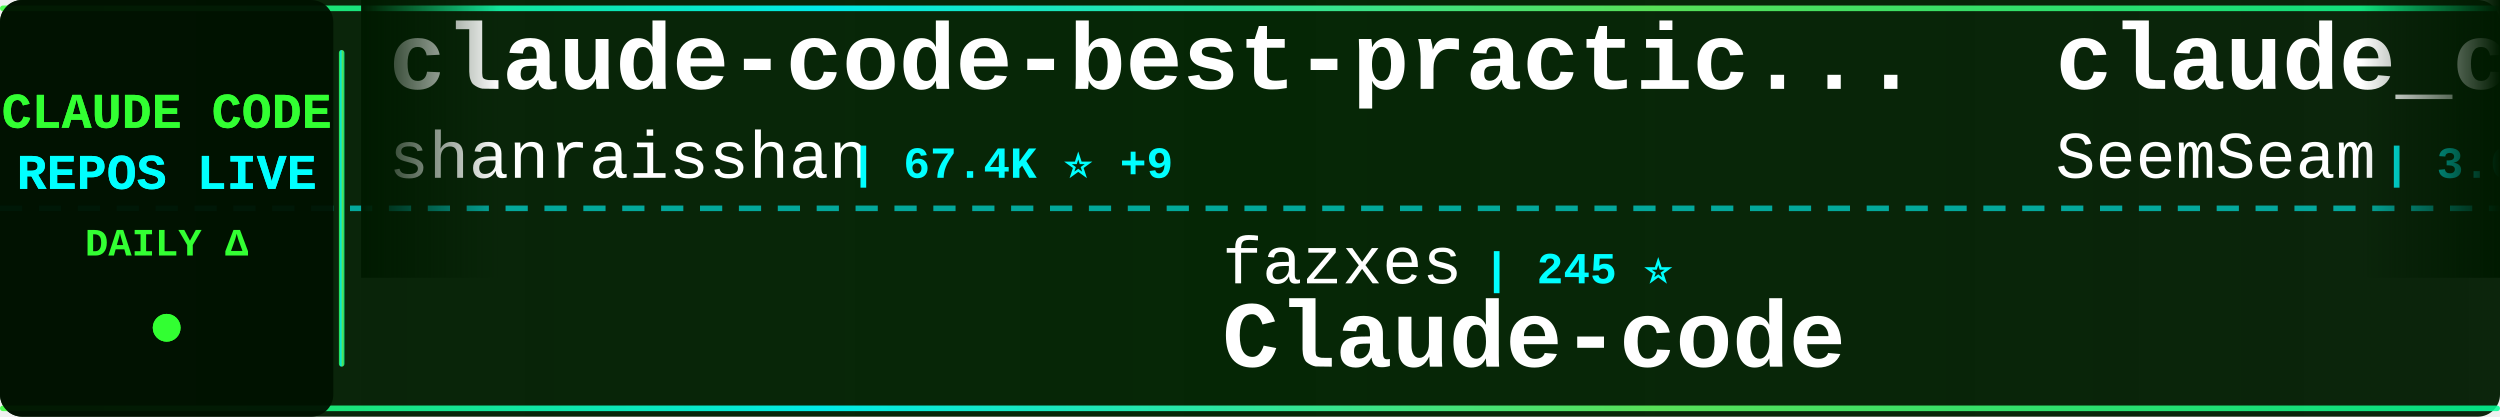
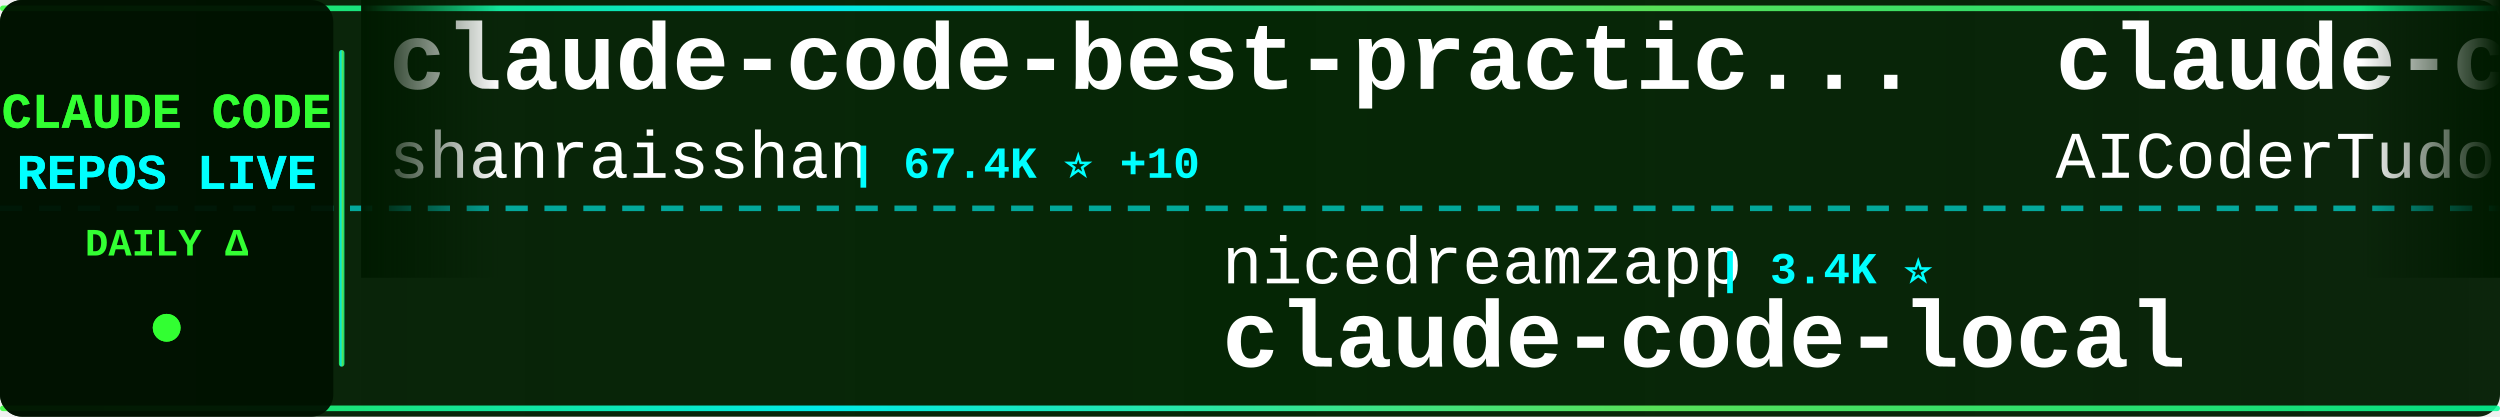
<svg xmlns="http://www.w3.org/2000/svg" width="900" height="150">
  <defs>
    <linearGradient id="tickerBg" x1="0%" y1="0%" x2="100%" y2="0%">
      <stop offset="0%" style="stop-color:#001a00;stop-opacity:0.95" />
      <stop offset="50%" style="stop-color:#002200;stop-opacity:0.98" />
      <stop offset="100%" style="stop-color:#001a00;stop-opacity:0.95" />
    </linearGradient>
    <linearGradient id="borderGrad" x1="0%" y1="0%" x2="100%" y2="0%">
      <stop offset="0%" style="stop-color:#33ff33;stop-opacity:0.85">
        <animate attributeName="stop-opacity" values="0.85;1;0.85" dur="2s" repeatCount="indefinite" />
      </stop>
      <stop offset="33%" style="stop-color:#00ffff;stop-opacity:0.9">
        <animate attributeName="stop-opacity" values="0.9;1;0.9" dur="2.2s" repeatCount="indefinite" />
      </stop>
      <stop offset="66%" style="stop-color:#66ff66;stop-opacity:0.85">
        <animate attributeName="stop-opacity" values="0.85;1;0.85" dur="1.8s" repeatCount="indefinite" />
      </stop>
      <stop offset="100%" style="stop-color:#00ff99;stop-opacity:0.85">
        <animate attributeName="stop-opacity" values="0.85;1;0.85" dur="2s" repeatCount="indefinite" />
      </stop>
    </linearGradient>
    <filter id="textGlow">
      <feGaussianBlur stdDeviation="0.1" result="coloredBlur" />
      <feMerge>
        <feMergeNode in="coloredBlur" />
        <feMergeNode in="SourceGraphic" />
      </feMerge>
    </filter>
    <filter id="metricGlow">
      <feGaussianBlur stdDeviation="0.2" result="coloredBlur" />
      <feMerge>
        <feMergeNode in="coloredBlur" />
        <feMergeNode in="SourceGraphic" />
      </feMerge>
    </filter>
    <linearGradient id="leftFade" x1="0%" y1="0%" x2="100%" y2="0%">
      <stop offset="0%" style="stop-color:#001a00;stop-opacity:1" />
      <stop offset="100%" style="stop-color:#001a00;stop-opacity:0" />
    </linearGradient>
    <linearGradient id="rightFade" x1="0%" y1="0%" x2="100%" y2="0%">
      <stop offset="0%" style="stop-color:#001a00;stop-opacity:0" />
      <stop offset="100%" style="stop-color:#001a00;stop-opacity:1" />
    </linearGradient>
  </defs>
  <rect width="900" height="150" fill="url(#tickerBg)" rx="8" />
  <rect x="0" y="2" width="900" height="2" fill="url(#borderGrad)" rx="1" />
  <rect x="0" y="146" width="900" height="2" fill="url(#borderGrad)" rx="1" />
  <line x1="0" y1="75" x2="900" y2="75" stroke="#00ffff" stroke-width="2" stroke-dasharray="8 6" opacity="0.6" />
  <rect x="0" y="0" width="120" height="150" fill="#001100" opacity="0.95" rx="8" />
  <text x="60" y="46" font-family="'Courier New', monospace" font-size="18" font-weight="bold" fill="#33ff33" text-anchor="middle" filter="url(#textGlow)">
    CLAUDE CODE
  </text>
  <text x="60" y="68" font-family="'Courier New', monospace" font-size="18" font-weight="bold" fill="#00ffff" text-anchor="middle" filter="url(#textGlow)">
    REPOS LIVE
  </text>
  <text x="60" y="92" font-family="'Courier New', monospace" font-size="14" font-weight="bold" fill="#33ff33" text-anchor="middle">
    DAILY Δ
  </text>
  <circle cx="60" cy="118" r="5" fill="#33ff33" filter="url(#metricGlow)">
    <animate attributeName="r" values="4;6;4" dur="1.5s" repeatCount="indefinite" />
    <animate attributeName="opacity" values="0.6;1;0.6" dur="1.5s" repeatCount="indefinite" />
  </circle>
  <rect x="122" y="18" width="2" height="114" fill="url(#borderGrad)" rx="1" />
  <clipPath id="tickerClip">
    <rect x="130" y="0" width="770" height="150" />
  </clipPath>
  <g clip-path="url(#tickerClip)">
    <g id="tickerItems">
      <animateTransform attributeName="transform" attributeType="XML" type="translate" from="0 0" to="-3000 0" dur="54s" repeatCount="indefinite" />
      <g transform="translate(0, 0)">
        <text x="140" y="32" font-family="'Courier New', monospace" font-size="34" font-weight="bold" fill="#ffffff">claude-code-best-practic...</text>
        <text x="140" y="64" font-family="'Courier New', monospace" font-size="24" font-weight="normal" fill="#ffffff" opacity="1.0">shanraisshan</text>
-         <text x="306" y="64" font-family="'Courier New', monospace" font-size="16" font-weight="bold" fill="#00ffff"> | 67.4K ⭐ +9</text>
+         <text x="306" y="64" font-family="'Courier New', monospace" font-size="16" font-weight="bold" fill="#00ffff"> | 67.4K ⭐ +10</text>
      </g>
      <g transform="translate(300, 0)">
-         <text x="140" y="102" font-family="'Courier New', monospace" font-size="24" font-weight="normal" fill="#ffffff" opacity="1.0">fazxes</text>
-         <text x="234" y="102" font-family="'Courier New', monospace" font-size="16" font-weight="bold" fill="#00ffff"> | 245 ⭐</text>
-         <text x="140" y="132" font-family="'Courier New', monospace" font-size="34" font-weight="bold" fill="#ffffff">Claude-code</text>
+         <text x="140" y="102" font-family="'Courier New', monospace" font-size="24" font-weight="normal" fill="#ffffff" opacity="1.0">nicedreamzapp</text>
+         <text x="318" y="102" font-family="'Courier New', monospace" font-size="16" font-weight="bold" fill="#00ffff"> | 3.4K ⭐</text>
+         <text x="140" y="132" font-family="'Courier New', monospace" font-size="34" font-weight="bold" fill="#ffffff">claude-code-local</text>
      </g>
      <g transform="translate(600, 0)">
-         <text x="140" y="32" font-family="'Courier New', monospace" font-size="34" font-weight="bold" fill="#ffffff">claude_codex_bridge</text>
-         <text x="140" y="64" font-family="'Courier New', monospace" font-size="24" font-weight="normal" fill="#ffffff" opacity="1.0">SeemSeam</text>
-         <text x="258" y="64" font-family="'Courier New', monospace" font-size="16" font-weight="bold" fill="#00ffff"> | 3.6K ⭐</text>
+         <text x="140" y="32" font-family="'Courier New', monospace" font-size="34" font-weight="bold" fill="#ffffff">claude-code-tudou</text>
+         <text x="140" y="64" font-family="'Courier New', monospace" font-size="24" font-weight="normal" fill="#ffffff" opacity="1.0">AICoderTudou</text>
+         <text x="306" y="64" font-family="'Courier New', monospace" font-size="16" font-weight="bold" fill="#00ffff"> | 493 ⭐</text>
      </g>
      <g transform="translate(900, 0)">
-         <text x="140" y="102" font-family="'Courier New', monospace" font-size="24" font-weight="normal" fill="#ffffff" opacity="1.0">ghuntley</text>
-         <text x="258" y="102" font-family="'Courier New', monospace" font-size="16" font-weight="bold" fill="#00ffff"> | 991 ⭐</text>
-         <text x="140" y="132" font-family="'Courier New', monospace" font-size="34" font-weight="bold" fill="#ffffff">claude-code-source-code-...</text>
-       </g>
-       <g transform="translate(1200, 0)">
-         <text x="140" y="32" font-family="'Courier New', monospace" font-size="34" font-weight="bold" fill="#ffffff">Auto-claude-code-researc...</text>
-         <text x="140" y="64" font-family="'Courier New', monospace" font-size="24" font-weight="normal" fill="#ffffff" opacity="1.0">wanshuiyin</text>
-         <text x="282" y="64" font-family="'Courier New', monospace" font-size="16" font-weight="bold" fill="#00ffff"> | 17.3K ⭐</text>
-       </g>
-       <g transform="translate(1500, 0)">
-         <text x="140" y="102" font-family="'Courier New', monospace" font-size="24" font-weight="normal" fill="#ffffff" opacity="1.0">ChrisWiles</text>
-         <text x="282" y="102" font-family="'Courier New', monospace" font-size="16" font-weight="bold" fill="#00ffff"> | 6.1K ⭐</text>
-         <text x="140" y="132" font-family="'Courier New', monospace" font-size="34" font-weight="bold" fill="#ffffff">claude-code-showcase</text>
-       </g>
-       <g transform="translate(1800, 0)">
-         <text x="140" y="32" font-family="'Courier New', monospace" font-size="34" font-weight="bold" fill="#ffffff">claude-code-my-workflow</text>
-         <text x="140" y="64" font-family="'Courier New', monospace" font-size="24" font-weight="normal" fill="#ffffff" opacity="1.0">pedrohcgs</text>
-         <text x="270" y="64" font-family="'Courier New', monospace" font-size="16" font-weight="bold" fill="#00ffff"> | 1.7K ⭐</text>
-       </g>
-       <g transform="translate(2100, 0)">
        <text x="140" y="102" font-family="'Courier New', monospace" font-size="24" font-weight="normal" fill="#ffffff" opacity="1.0">luyao618</text>
        <text x="258" y="102" font-family="'Courier New', monospace" font-size="16" font-weight="bold" fill="#00ffff"> | 1.7K ⭐</text>
        <text x="140" y="132" font-family="'Courier New', monospace" font-size="34" font-weight="bold" fill="#ffffff">Claude-Code-Source-Study</text>
      </g>
+       <g transform="translate(1200, 0)">
+         <text x="140" y="32" font-family="'Courier New', monospace" font-size="34" font-weight="bold" fill="#ffffff">claude-code-infrastructu...</text>
+         <text x="140" y="64" font-family="'Courier New', monospace" font-size="24" font-weight="normal" fill="#ffffff" opacity="1.0">diet103</text>
+         <text x="246" y="64" font-family="'Courier New', monospace" font-size="16" font-weight="bold" fill="#00ffff"> | 10.0K ⭐</text>
+       </g>
+       <g transform="translate(1500, 0)">
+         <text x="140" y="102" font-family="'Courier New', monospace" font-size="24" font-weight="normal" fill="#ffffff" opacity="1.0">liuup</text>
+         <text x="222" y="102" font-family="'Courier New', monospace" font-size="16" font-weight="bold" fill="#00ffff"> | 4.0K ⭐</text>
+         <text x="140" y="132" font-family="'Courier New', monospace" font-size="34" font-weight="bold" fill="#ffffff">claude-code-analysis</text>
+       </g>
+       <g transform="translate(1800, 0)">
+         <text x="140" y="32" font-family="'Courier New', monospace" font-size="34" font-weight="bold" fill="#ffffff">claude-code-webui</text>
+         <text x="140" y="64" font-family="'Courier New', monospace" font-size="24" font-weight="normal" fill="#ffffff" opacity="1.0">sugyan</text>
+         <text x="234" y="64" font-family="'Courier New', monospace" font-size="16" font-weight="bold" fill="#00ffff"> | 1.1K ⭐</text>
+       </g>
+       <g transform="translate(2100, 0)">
+         <text x="140" y="102" font-family="'Courier New', monospace" font-size="24" font-weight="normal" fill="#ffffff" opacity="1.0">SeemSeam</text>
+         <text x="258" y="102" font-family="'Courier New', monospace" font-size="16" font-weight="bold" fill="#00ffff"> | 3.6K ⭐</text>
+         <text x="140" y="132" font-family="'Courier New', monospace" font-size="34" font-weight="bold" fill="#ffffff">claude_codex_bridge</text>
+       </g>
      <g transform="translate(2400, 0)">
-         <text x="140" y="32" font-family="'Courier New', monospace" font-size="34" font-weight="bold" fill="#ffffff">claude-code-guide</text>
-         <text x="140" y="64" font-family="'Courier New', monospace" font-size="24" font-weight="normal" fill="#ffffff" opacity="1.0">Cranot</text>
-         <text x="234" y="64" font-family="'Courier New', monospace" font-size="16" font-weight="bold" fill="#00ffff"> | 2.9K ⭐</text>
+         <text x="140" y="32" font-family="'Courier New', monospace" font-size="34" font-weight="bold" fill="#ffffff">learn-claude-code</text>
+         <text x="140" y="64" font-family="'Courier New', monospace" font-size="24" font-weight="normal" fill="#ffffff" opacity="1.0">shareAI-lab</text>
+         <text x="294" y="64" font-family="'Courier New', monospace" font-size="16" font-weight="bold" fill="#00ffff"> | 78.4K ⭐ +6</text>
      </g>
      <g transform="translate(2700, 0)">
-         <text x="140" y="102" font-family="'Courier New', monospace" font-size="24" font-weight="normal" fill="#ffffff" opacity="1.0">OneRedOak</text>
-         <text x="270" y="102" font-family="'Courier New', monospace" font-size="16" font-weight="bold" fill="#00ffff"> | 3.9K ⭐</text>
-         <text x="140" y="132" font-family="'Courier New', monospace" font-size="34" font-weight="bold" fill="#ffffff">claude-code-workflows</text>
+         <text x="140" y="102" font-family="'Courier New', monospace" font-size="24" font-weight="normal" fill="#ffffff" opacity="1.0">andrew-kramer-inno</text>
+         <text x="378" y="102" font-family="'Courier New', monospace" font-size="16" font-weight="bold" fill="#00ffff"> | 593 ⭐</text>
+         <text x="140" y="132" font-family="'Courier New', monospace" font-size="34" font-weight="bold" fill="#ffffff">claude-code-source-build</text>
      </g>
      <g transform="translate(3000, 0)">
        <text x="140" y="32" font-family="'Courier New', monospace" font-size="34" font-weight="bold" fill="#ffffff">claude-code-best-practic...</text>
        <text x="140" y="64" font-family="'Courier New', monospace" font-size="24" font-weight="normal" fill="#ffffff" opacity="1.0">shanraisshan</text>
-         <text x="306" y="64" font-family="'Courier New', monospace" font-size="16" font-weight="bold" fill="#00ffff"> | 67.4K ⭐ +9</text>
+         <text x="306" y="64" font-family="'Courier New', monospace" font-size="16" font-weight="bold" fill="#00ffff"> | 67.4K ⭐ +10</text>
      </g>
      <g transform="translate(3300, 0)">
-         <text x="140" y="102" font-family="'Courier New', monospace" font-size="24" font-weight="normal" fill="#ffffff" opacity="1.0">fazxes</text>
-         <text x="234" y="102" font-family="'Courier New', monospace" font-size="16" font-weight="bold" fill="#00ffff"> | 245 ⭐</text>
-         <text x="140" y="132" font-family="'Courier New', monospace" font-size="34" font-weight="bold" fill="#ffffff">Claude-code</text>
+         <text x="140" y="102" font-family="'Courier New', monospace" font-size="24" font-weight="normal" fill="#ffffff" opacity="1.0">nicedreamzapp</text>
+         <text x="318" y="102" font-family="'Courier New', monospace" font-size="16" font-weight="bold" fill="#00ffff"> | 3.4K ⭐</text>
+         <text x="140" y="132" font-family="'Courier New', monospace" font-size="34" font-weight="bold" fill="#ffffff">claude-code-local</text>
      </g>
      <g transform="translate(3600, 0)">
-         <text x="140" y="32" font-family="'Courier New', monospace" font-size="34" font-weight="bold" fill="#ffffff">claude_codex_bridge</text>
-         <text x="140" y="64" font-family="'Courier New', monospace" font-size="24" font-weight="normal" fill="#ffffff" opacity="1.0">SeemSeam</text>
-         <text x="258" y="64" font-family="'Courier New', monospace" font-size="16" font-weight="bold" fill="#00ffff"> | 3.6K ⭐</text>
+         <text x="140" y="32" font-family="'Courier New', monospace" font-size="34" font-weight="bold" fill="#ffffff">claude-code-tudou</text>
+         <text x="140" y="64" font-family="'Courier New', monospace" font-size="24" font-weight="normal" fill="#ffffff" opacity="1.0">AICoderTudou</text>
+         <text x="306" y="64" font-family="'Courier New', monospace" font-size="16" font-weight="bold" fill="#00ffff"> | 493 ⭐</text>
      </g>
      <g transform="translate(3900, 0)">
-         <text x="140" y="102" font-family="'Courier New', monospace" font-size="24" font-weight="normal" fill="#ffffff" opacity="1.0">ghuntley</text>
-         <text x="258" y="102" font-family="'Courier New', monospace" font-size="16" font-weight="bold" fill="#00ffff"> | 991 ⭐</text>
-         <text x="140" y="132" font-family="'Courier New', monospace" font-size="34" font-weight="bold" fill="#ffffff">claude-code-source-code-...</text>
+         <text x="140" y="102" font-family="'Courier New', monospace" font-size="24" font-weight="normal" fill="#ffffff" opacity="1.0">luyao618</text>
+         <text x="258" y="102" font-family="'Courier New', monospace" font-size="16" font-weight="bold" fill="#00ffff"> | 1.7K ⭐</text>
+         <text x="140" y="132" font-family="'Courier New', monospace" font-size="34" font-weight="bold" fill="#ffffff">Claude-Code-Source-Study</text>
      </g>
    </g>
  </g>
  <rect x="130" y="0" width="50" height="100" fill="url(#leftFade)" />
  <rect x="850" y="0" width="50" height="100" fill="url(#rightFade)" />
</svg>
